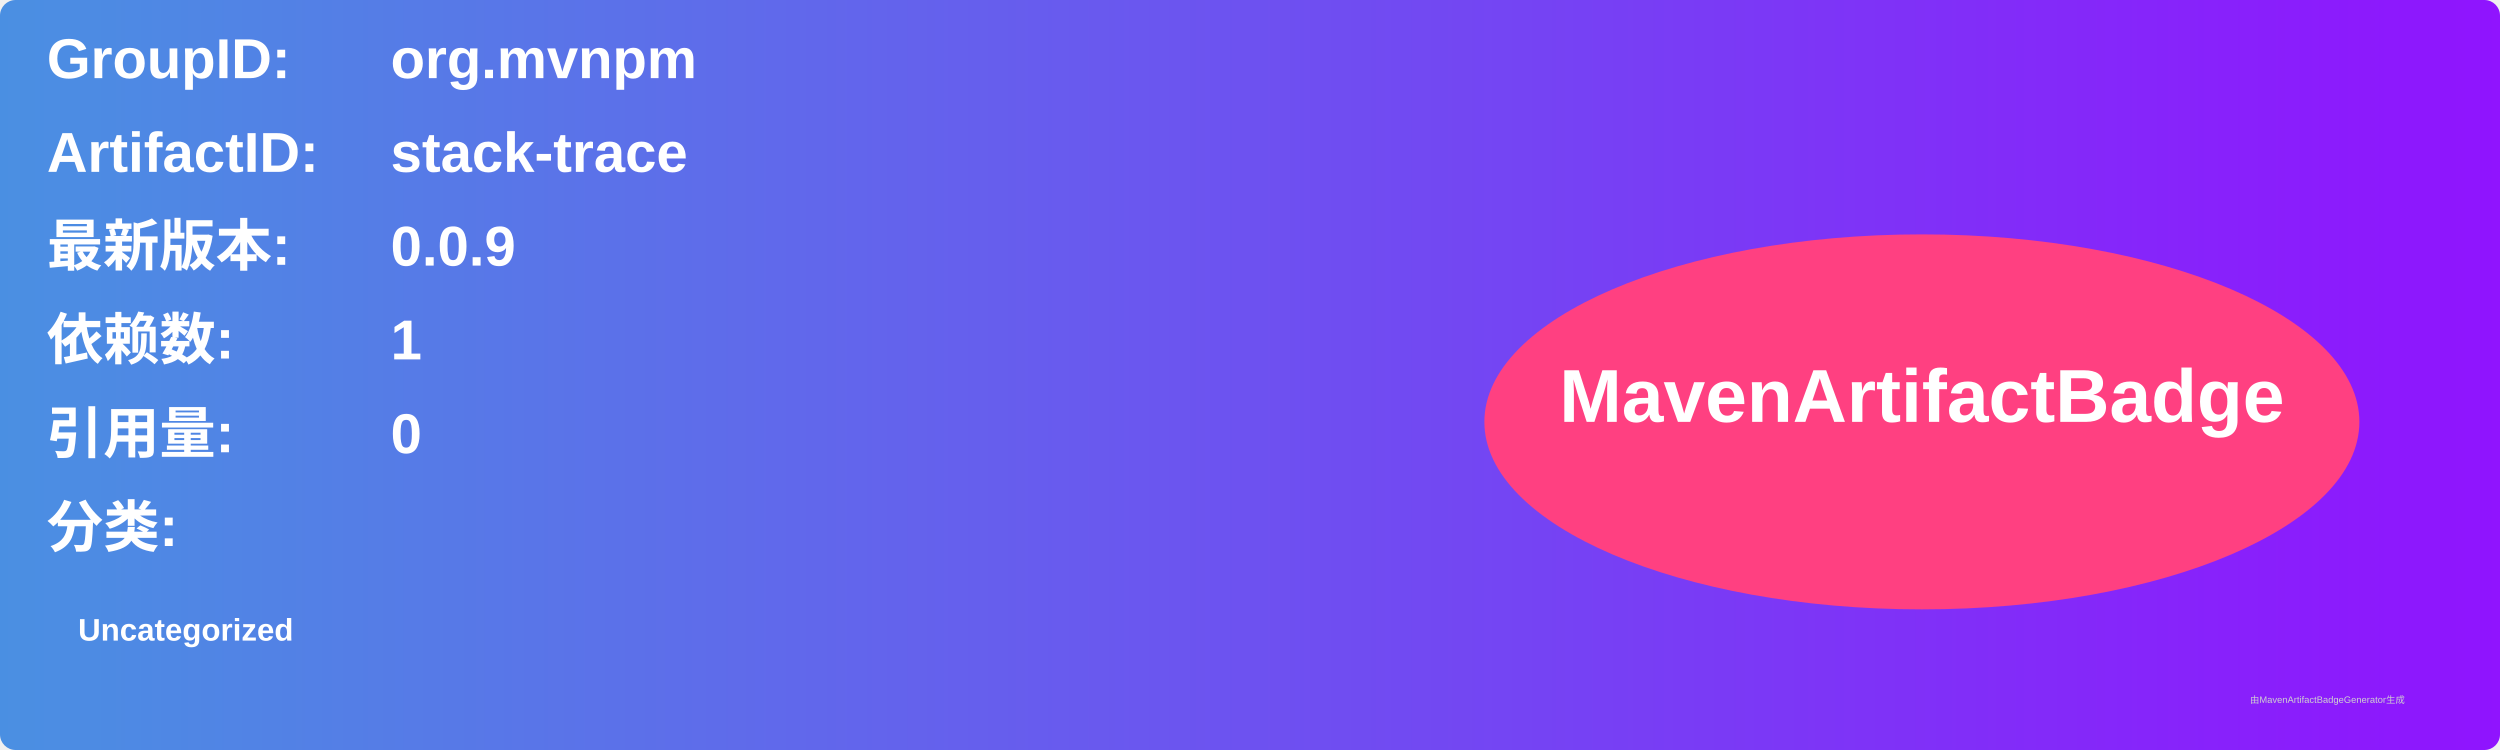
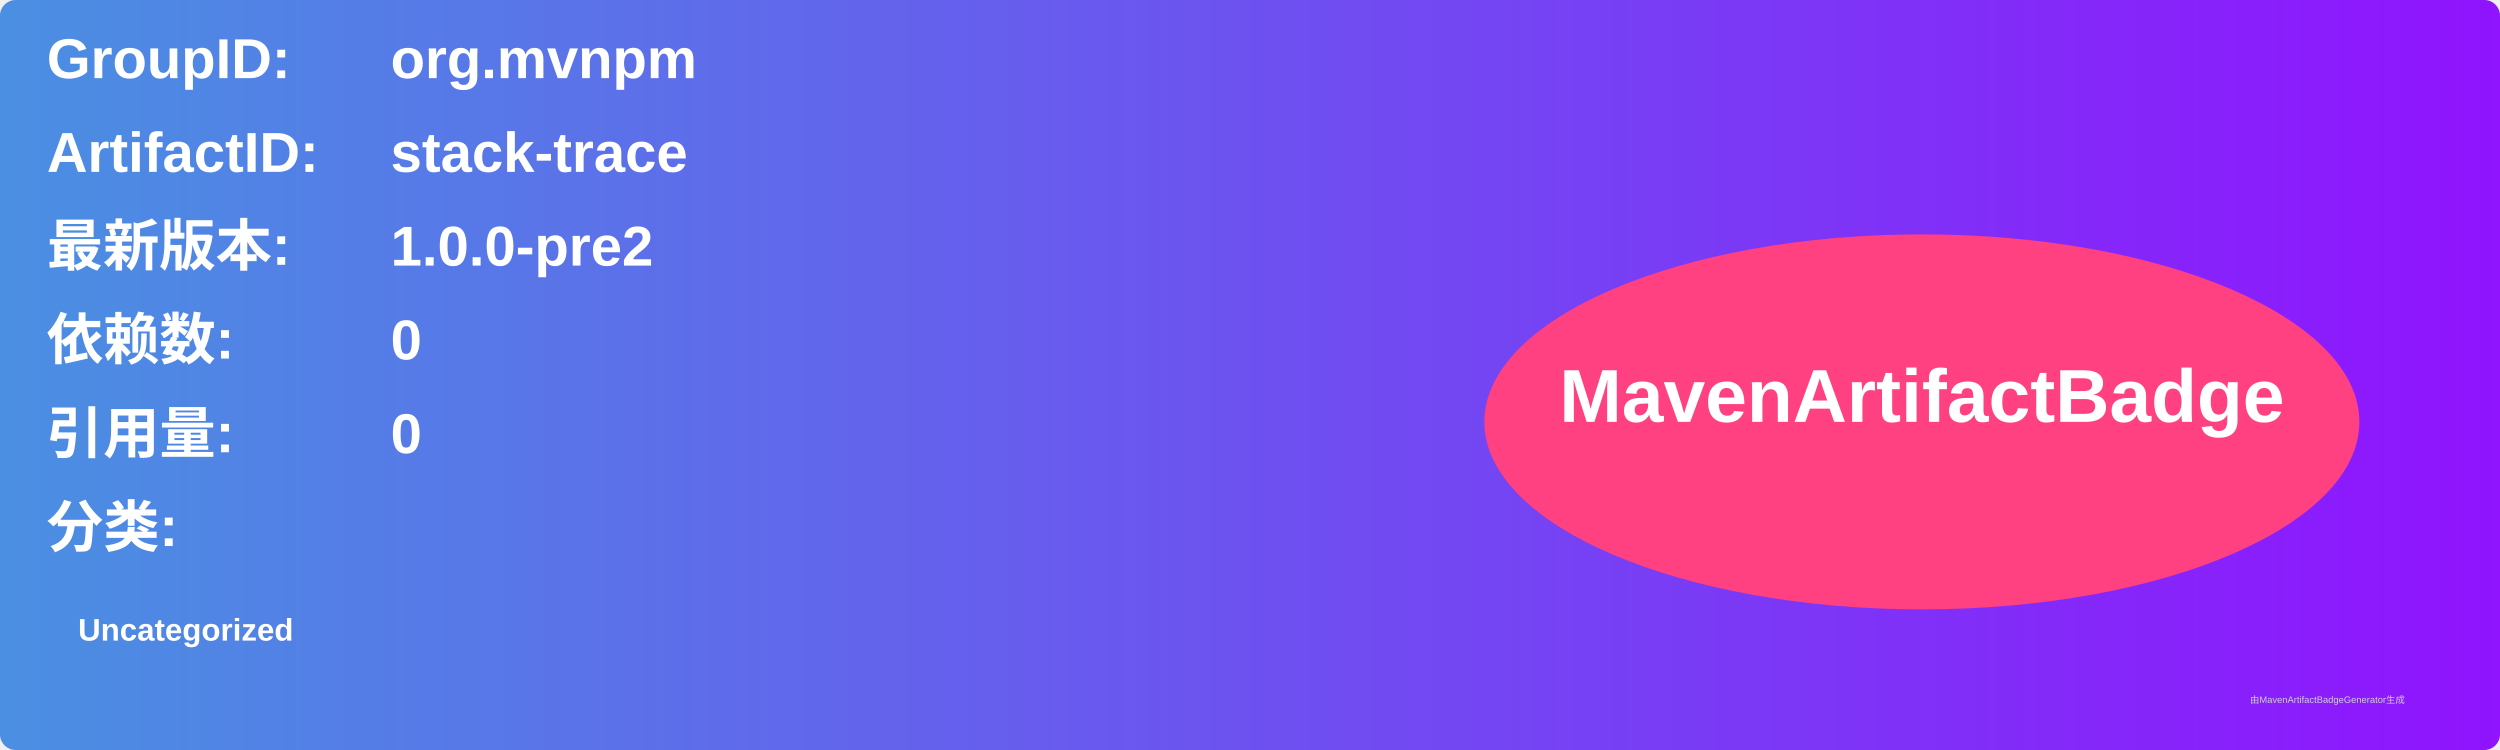
<svg xmlns="http://www.w3.org/2000/svg" width="800" height="240" viewBox="0 0 800 240">
  <linearGradient id="grad" x1="0%" y1="0%" x2="100%" y2="0%">
    <stop offset="0%" stop-color="#4a90e2" />
    <stop offset="100%" stop-color="#9013fe" />
  </linearGradient>
  <rect width="100%" height="100%" rx="5" ry="5" fill="url(#grad)" />
  <g transform="translate(15, 15)">
    <text x="0" y="10" font-family="Arial" font-size="18" fill="white" font-weight="bold" width="260">GroupID:</text>
    <text x="110" y="10" font-family="Arial" font-size="18" fill="white" font-weight="bold" width="460">org.mvnpm</text>
    <text x="0" y="40" font-family="Arial" font-size="18" fill="white" font-weight="bold" width="260">ArtifactID:</text>
    <text x="110" y="40" font-family="Arial" font-size="18" fill="white" font-weight="bold" width="460">stack-trace</text>
    <text x="0" y="70" font-family="Arial" font-size="18" fill="white" font-weight="bold">最新版本:</text>
    <text x="110" y="70" font-family="Arial" font-size="18" fill="white" font-weight="bold">
-       <tspan font-weight="bold">0.0.9</tspan>
+       <tspan font-weight="bold">1.0.0-pre2</tspan>
    </text>
    <text x="0" y="100" font-family="Arial" font-size="18" fill="white" font-weight="bold">依赖数: </text>
    <text x="110" y="100" font-family="Arial" font-size="18" fill="white">
-       <tspan font-weight="bold">1</tspan>
+       <tspan font-weight="bold">0</tspan>
    </text>
    <text x="0" y="130" font-family="Arial" font-size="18" fill="white" font-weight="bold">引用量: </text>
    <text x="110" y="130" font-family="Arial" font-size="18" fill="white">
      <tspan font-weight="bold">0</tspan>
    </text>
    <text x="0" y="160" font-family="Arial" font-size="18" fill="white" font-weight="bold">分类:</text>
    <text x="10" y="190" font-family="Arial" font-size="10" fill="white">
      <tspan font-weight="bold">Uncategorized</tspan>
    </text>
    <ellipse cx="600" cy="120" rx="140" ry="60" fill="#ff4081" />
    <text x="600" y="120" text-anchor="middle" font-family="Arial" font-size="24" fill="white" font-weight="bold">MavenArtifactBadge</text>
  </g>
  <text x="720" y="225" font-family="Arial" font-size="3" fill="#d0d0d0">由MavenArtifactBadgeGenerator生成</text>
</svg>
